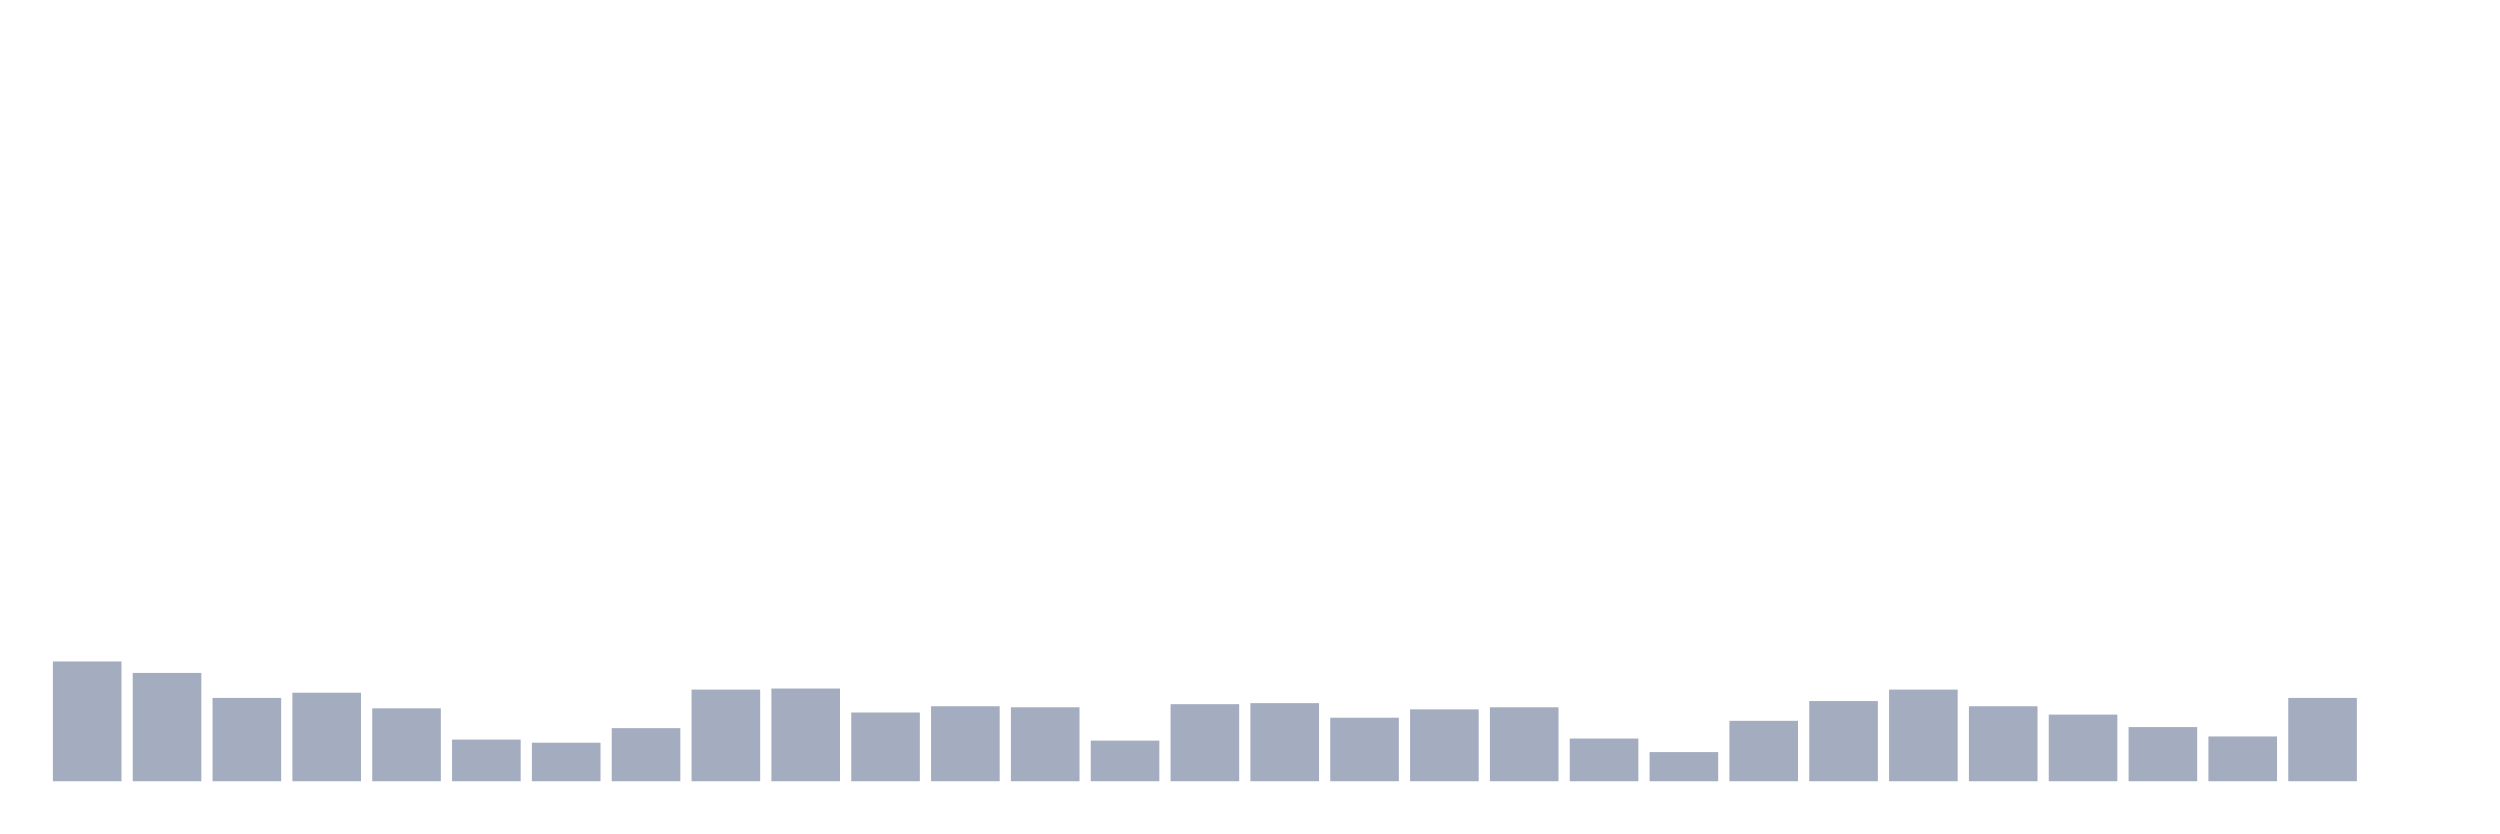
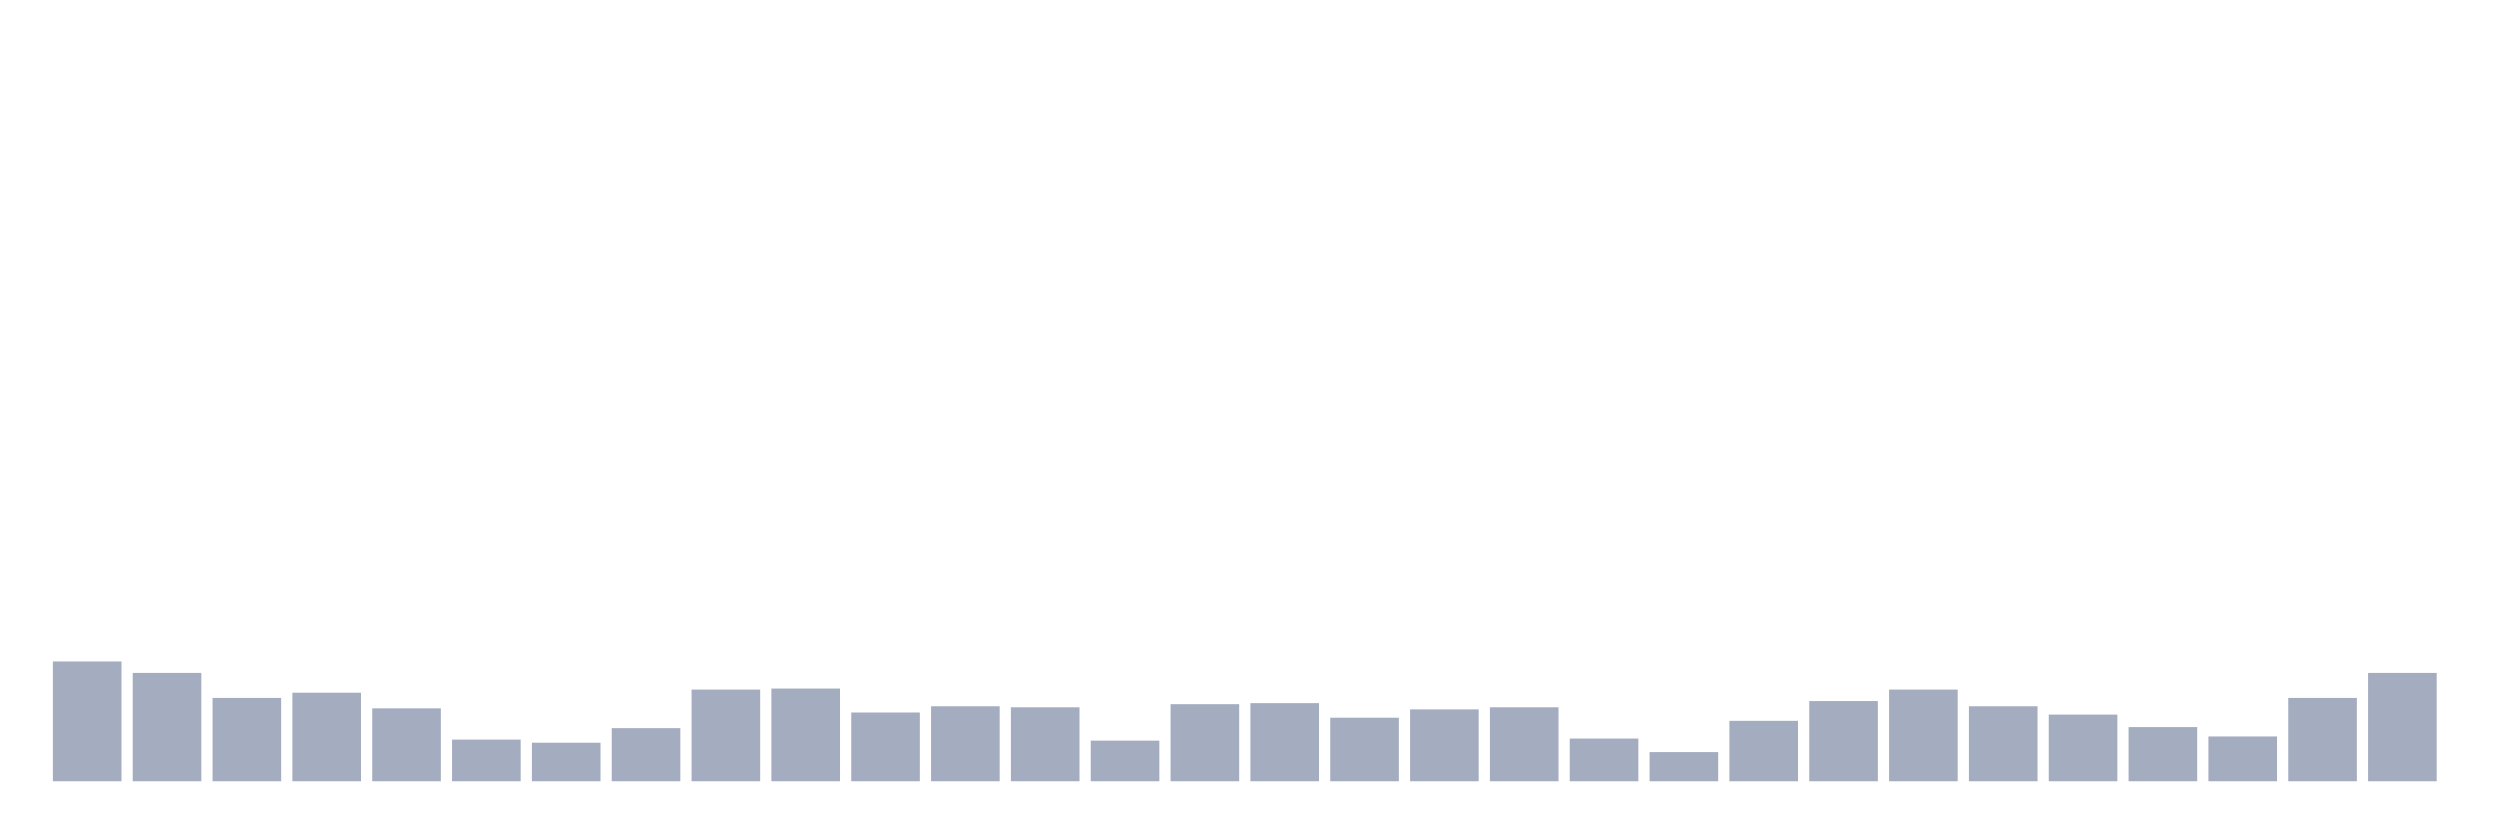
<svg xmlns="http://www.w3.org/2000/svg" viewBox="0 0 480 160">
  <g transform="translate(10,10)">
    <rect class="bar" x="0.153" width="13.175" y="117" height="23" fill="rgb(164,173,192)" />
    <rect class="bar" x="15.482" width="13.175" y="119.2" height="20.8" fill="rgb(164,173,192)" />
    <rect class="bar" x="30.81" width="13.175" y="124" height="16" fill="rgb(164,173,192)" />
    <rect class="bar" x="46.138" width="13.175" y="123" height="17" fill="rgb(164,173,192)" />
    <rect class="bar" x="61.466" width="13.175" y="126" height="14" fill="rgb(164,173,192)" />
    <rect class="bar" x="76.794" width="13.175" y="132" height="8" fill="rgb(164,173,192)" />
    <rect class="bar" x="92.123" width="13.175" y="132.6" height="7.4" fill="rgb(164,173,192)" />
    <rect class="bar" x="107.451" width="13.175" y="129.8" height="10.2" fill="rgb(164,173,192)" />
    <rect class="bar" x="122.779" width="13.175" y="122.4" height="17.6" fill="rgb(164,173,192)" />
    <rect class="bar" x="138.107" width="13.175" y="122.2" height="17.8" fill="rgb(164,173,192)" />
    <rect class="bar" x="153.436" width="13.175" y="126.8" height="13.2" fill="rgb(164,173,192)" />
    <rect class="bar" x="168.764" width="13.175" y="125.6" height="14.4" fill="rgb(164,173,192)" />
    <rect class="bar" x="184.092" width="13.175" y="125.8" height="14.2" fill="rgb(164,173,192)" />
    <rect class="bar" x="199.42" width="13.175" y="132.2" height="7.8" fill="rgb(164,173,192)" />
    <rect class="bar" x="214.748" width="13.175" y="125.2" height="14.8" fill="rgb(164,173,192)" />
    <rect class="bar" x="230.077" width="13.175" y="125" height="15" fill="rgb(164,173,192)" />
    <rect class="bar" x="245.405" width="13.175" y="127.8" height="12.2" fill="rgb(164,173,192)" />
    <rect class="bar" x="260.733" width="13.175" y="126.2" height="13.8" fill="rgb(164,173,192)" />
    <rect class="bar" x="276.061" width="13.175" y="125.8" height="14.2" fill="rgb(164,173,192)" />
    <rect class="bar" x="291.39" width="13.175" y="131.8" height="8.2" fill="rgb(164,173,192)" />
    <rect class="bar" x="306.718" width="13.175" y="134.4" height="5.6" fill="rgb(164,173,192)" />
    <rect class="bar" x="322.046" width="13.175" y="128.4" height="11.6" fill="rgb(164,173,192)" />
    <rect class="bar" x="337.374" width="13.175" y="124.6" height="15.4" fill="rgb(164,173,192)" />
    <rect class="bar" x="352.702" width="13.175" y="122.4" height="17.6" fill="rgb(164,173,192)" />
    <rect class="bar" x="368.031" width="13.175" y="125.6" height="14.4" fill="rgb(164,173,192)" />
    <rect class="bar" x="383.359" width="13.175" y="127.2" height="12.8" fill="rgb(164,173,192)" />
    <rect class="bar" x="398.687" width="13.175" y="129.6" height="10.4" fill="rgb(164,173,192)" />
    <rect class="bar" x="414.015" width="13.175" y="131.4" height="8.6" fill="rgb(164,173,192)" />
    <rect class="bar" x="429.344" width="13.175" y="124" height="16" fill="rgb(164,173,192)" />
-     <rect class="bar" x="444.672" width="13.175" y="140" height="0" fill="rgb(164,173,192)" />
+     <rect class="bar" x="444.672" width="13.175" y="119.2" height="20.8" fill="rgb(164,173,192)" />
  </g>
</svg>
